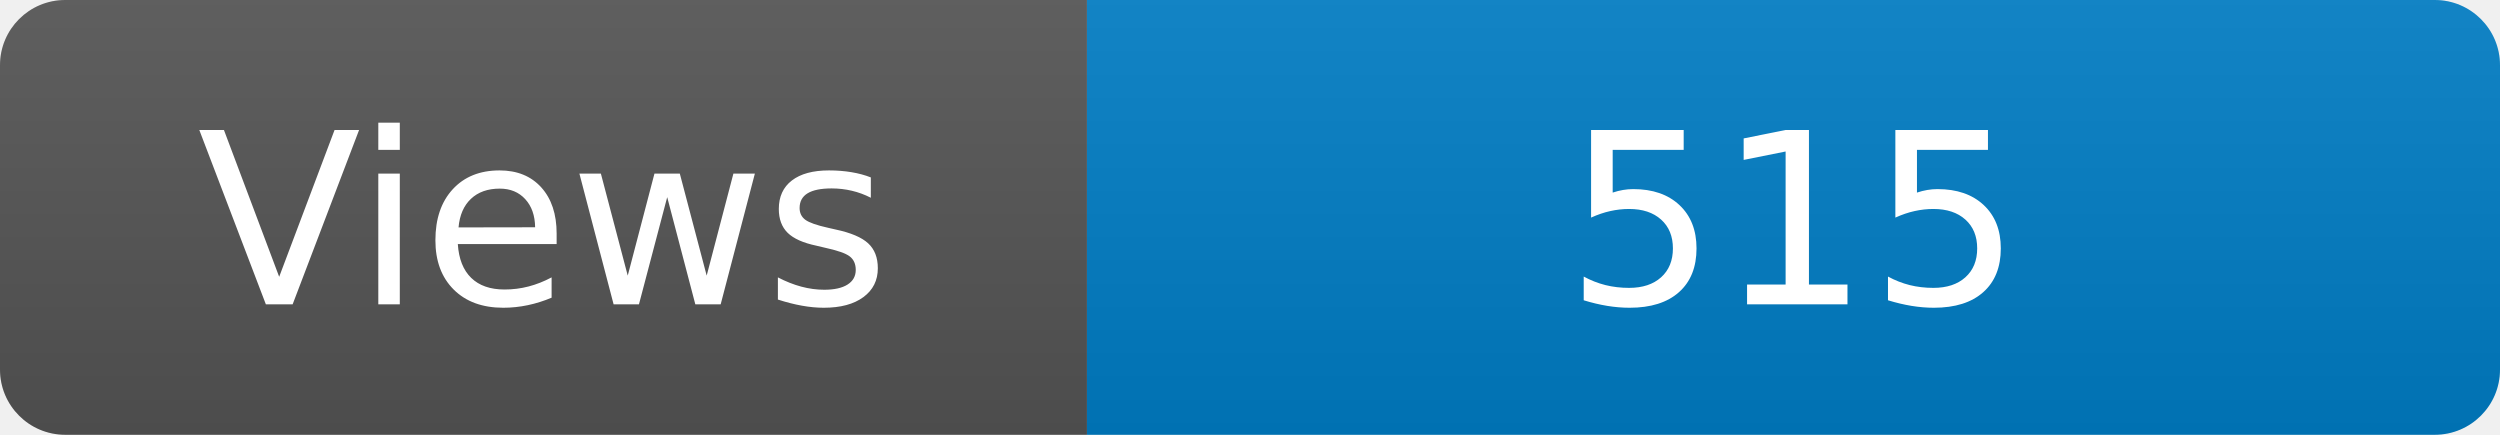
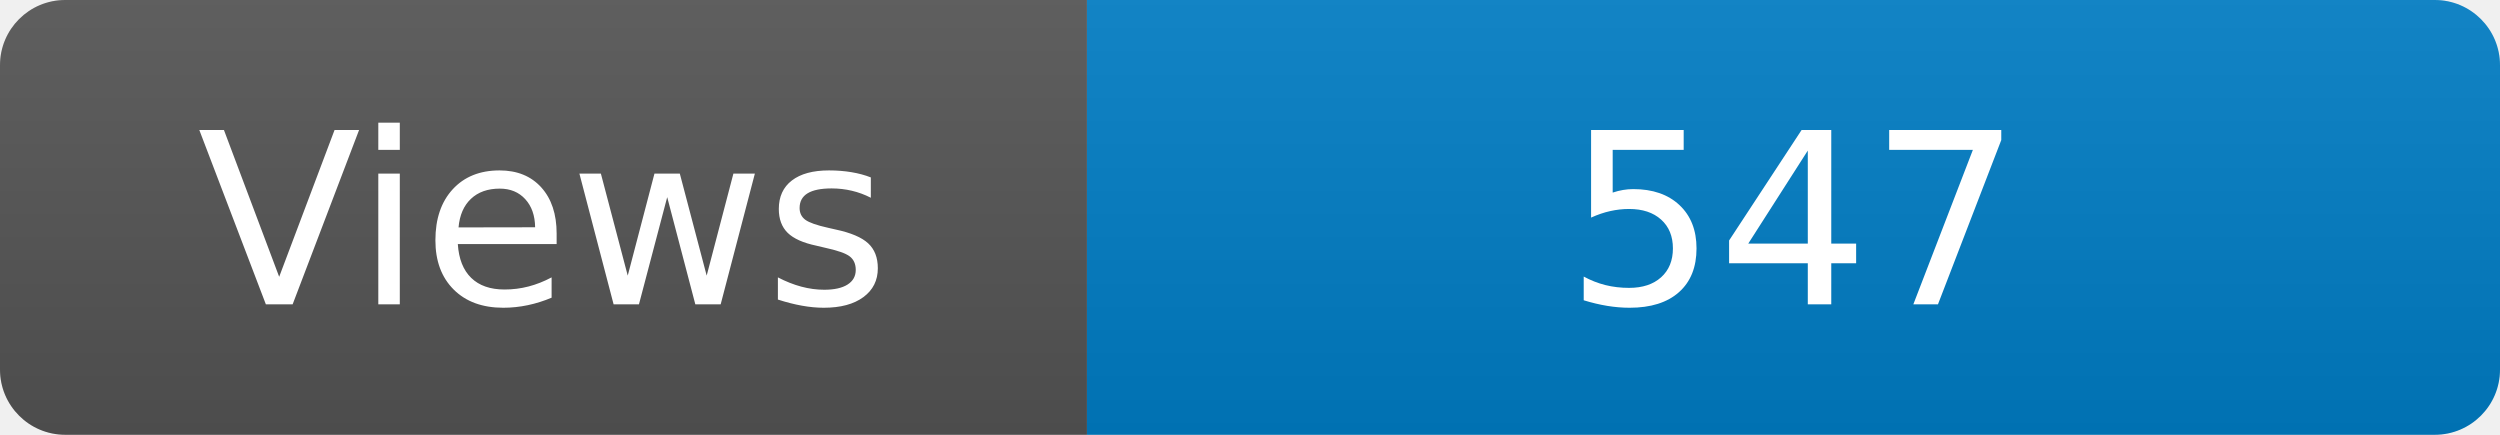
<svg xmlns="http://www.w3.org/2000/svg" width="115" height="20" role="img" aria-label="Maintained?: yes">
  <linearGradient id="s" x2="0" y2="100%">
    <stop offset="0" stop-color="#bbb" stop-opacity=".1" />
    <stop offset="1" stop-opacity=".1" />
  </linearGradient>
  <clipPath id="r">
    <rect width="115" height="20" rx="3" fill="#fff" />
  </clipPath>
  <g clip-path="url(#r)">
    <rect width="50" height="20" fill="#555" />
    <rect x="50" width="160" height="20" fill="#007ec6" />
    <rect width="115" height="20" fill="url(#s)" />
  </g>
  <g fill="#fff" text-anchor="middle" font-family="Verdana,Geneva,DejaVu Sans,sans-serif" font-size="110">
    <text x="250" y="140" transform="scale(.1)" fill="#fff">Views</text>
-     <text x="825" y="140" transform="scale(.1)" fill="#fff">515</text>
+     <text x="825" y="140" transform="scale(.1)" fill="#fff">547</text>
  </g>
</svg>
